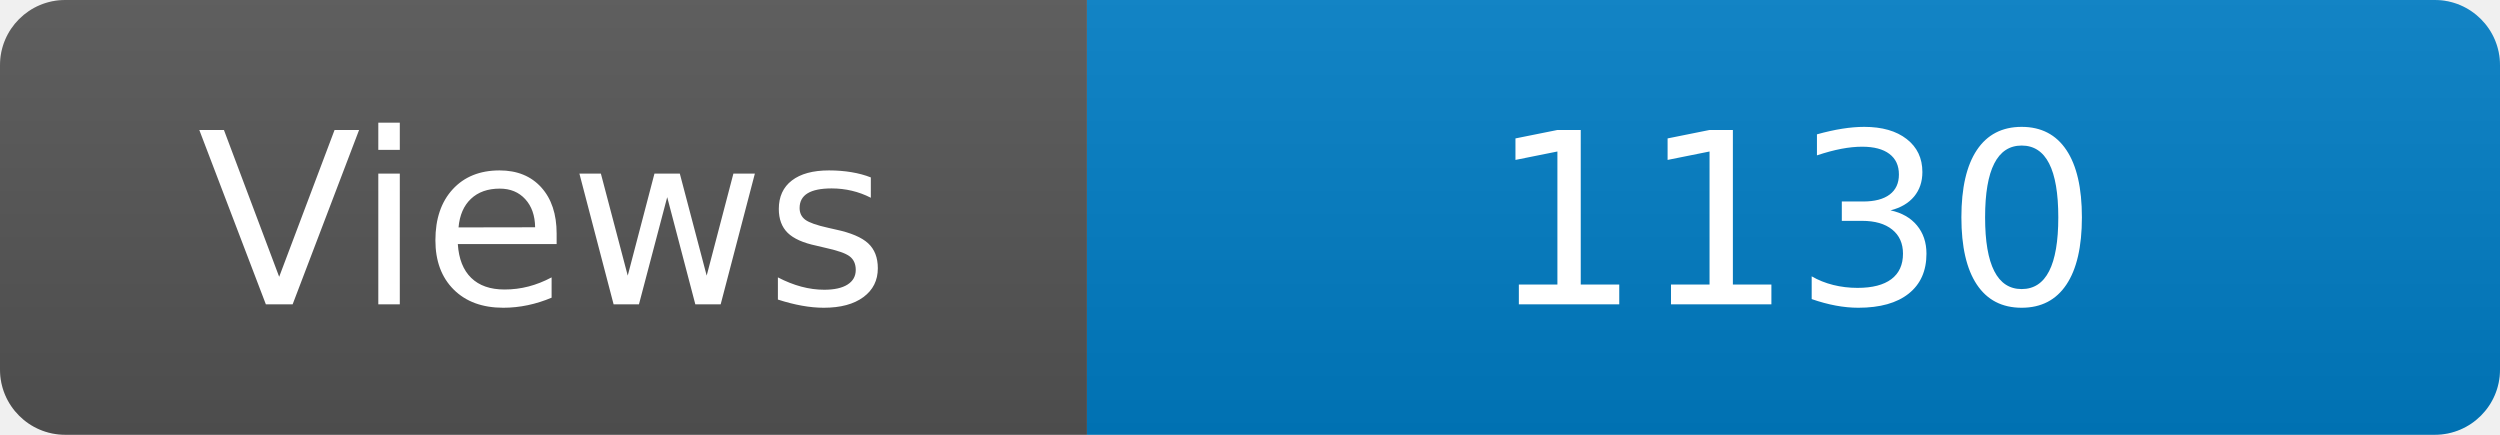
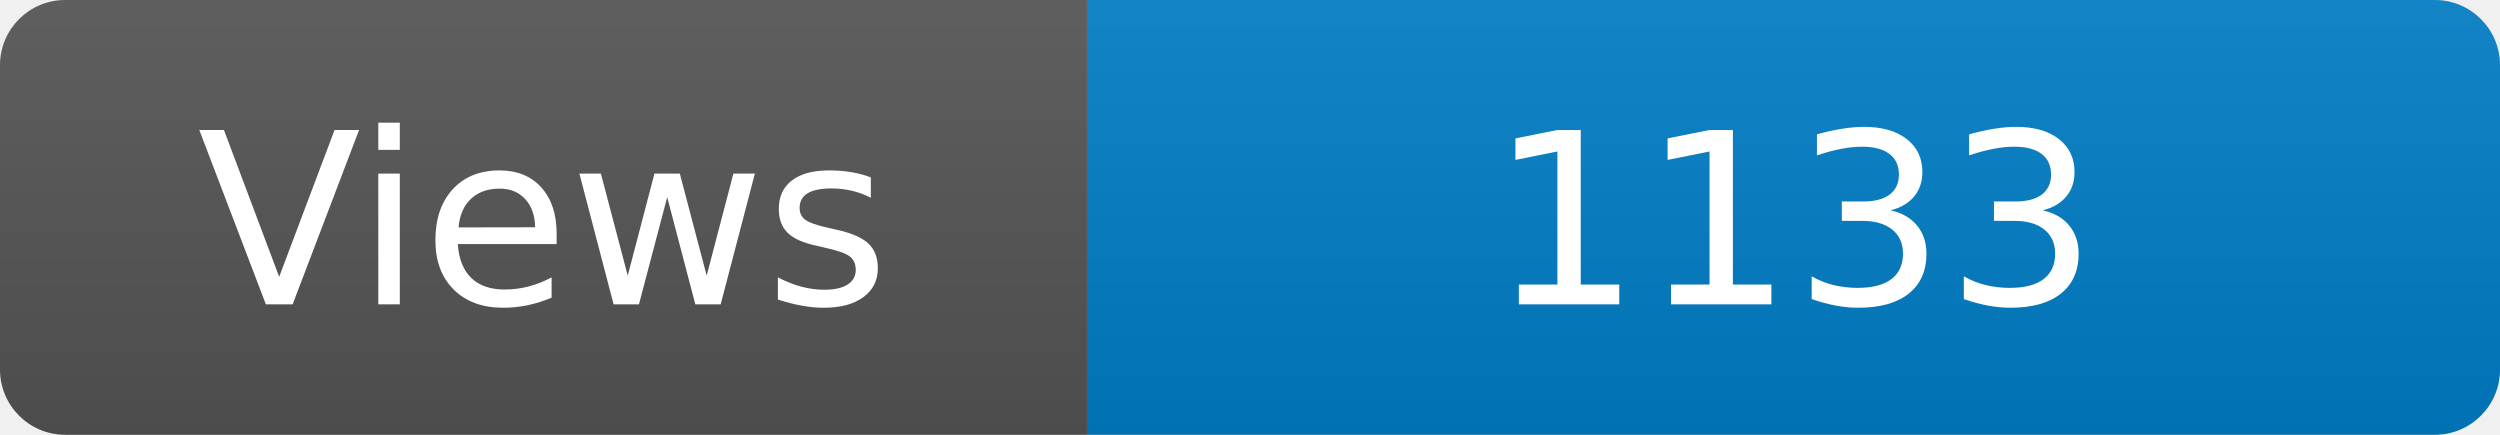
<svg xmlns="http://www.w3.org/2000/svg" width="115" height="20" role="img" aria-label="Maintained?: yes">
  <linearGradient id="s" x2="0" y2="100%">
    <stop offset="0" stop-color="#bbb" stop-opacity=".1" />
    <stop offset="1" stop-opacity=".1" />
  </linearGradient>
  <clipPath id="r">
    <rect width="115" height="20" rx="3" fill="#fff" />
  </clipPath>
  <g clip-path="url(#r)">
    <rect width="50" height="20" fill="#555" />
    <rect x="50" width="160" height="20" fill="#007ec6" />
    <rect width="115" height="20" fill="url(#s)" />
  </g>
  <g fill="#fff" text-anchor="middle" font-family="Verdana,Geneva,DejaVu Sans,sans-serif" font-size="110">
    <text x="250" y="140" transform="scale(.1)" fill="#fff">Views</text>
-     <text x="825" y="140" transform="scale(.1)" fill="#fff">1130</text>
+     <text x="825" y="140" transform="scale(.1)" fill="#fff">1133</text>
  </g>
</svg>
